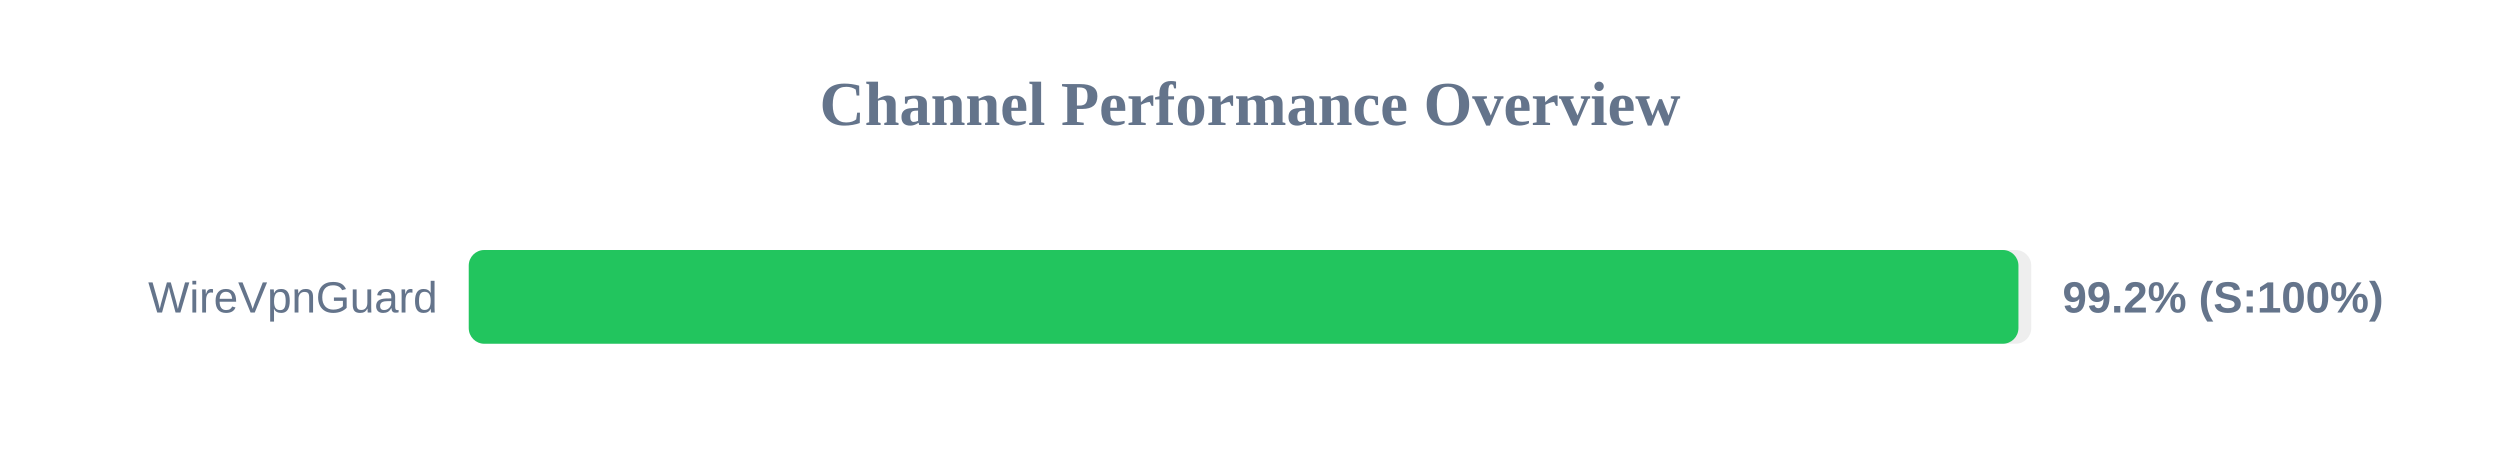
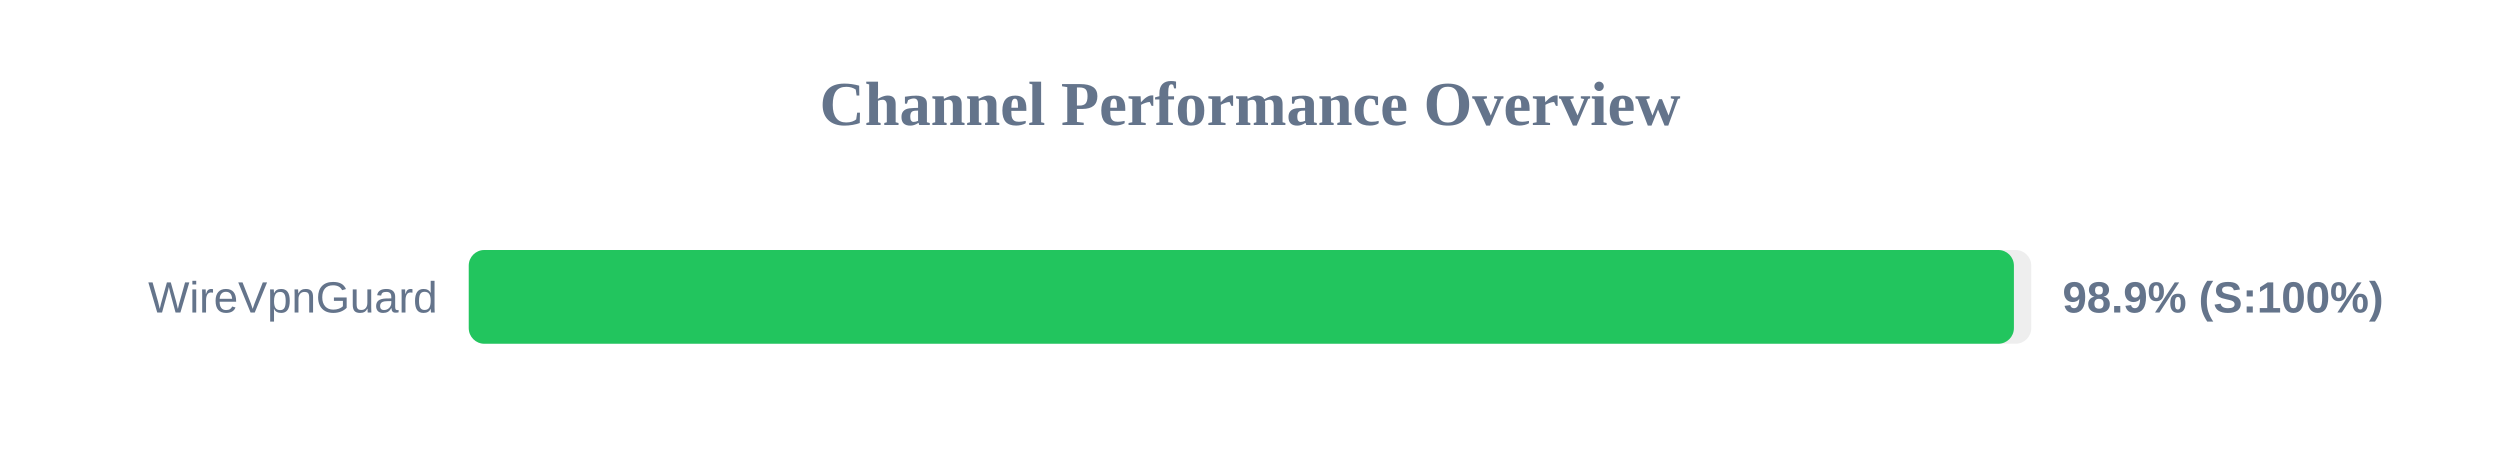
<svg xmlns="http://www.w3.org/2000/svg" width="800" height="150" version="1.1">
  <style>
        .row { font: 14px Arial; fill: #64748b; }
        .score { font: bold 14px Arial; fill: #64748b; }
    </style>
  <text x="400" y="40" text-anchor="middle" font-size="20px" font-weight="bold" fill="#64748b">Channel Performance Overview</text>
  <rect x="150" y="80" width="500" height="30" fill="#eee" rx="5" />
-   <rect x="150" y="80" width="495.9" height="30" fill="#22c55e" rx="5" />
+   <rect x="150" y="80" width="494.45" height="30" fill="#22c55e" rx="5" />
  <text x="140" y="100" text-anchor="end" class="row">WireVpnGuard</text>
-   <text x="660" y="100" text-anchor="start" class="score">99.2% (S:100%)</text>
+   <text x="660" y="100" text-anchor="start" class="score">98.9% (S:100%)</text>
</svg>
